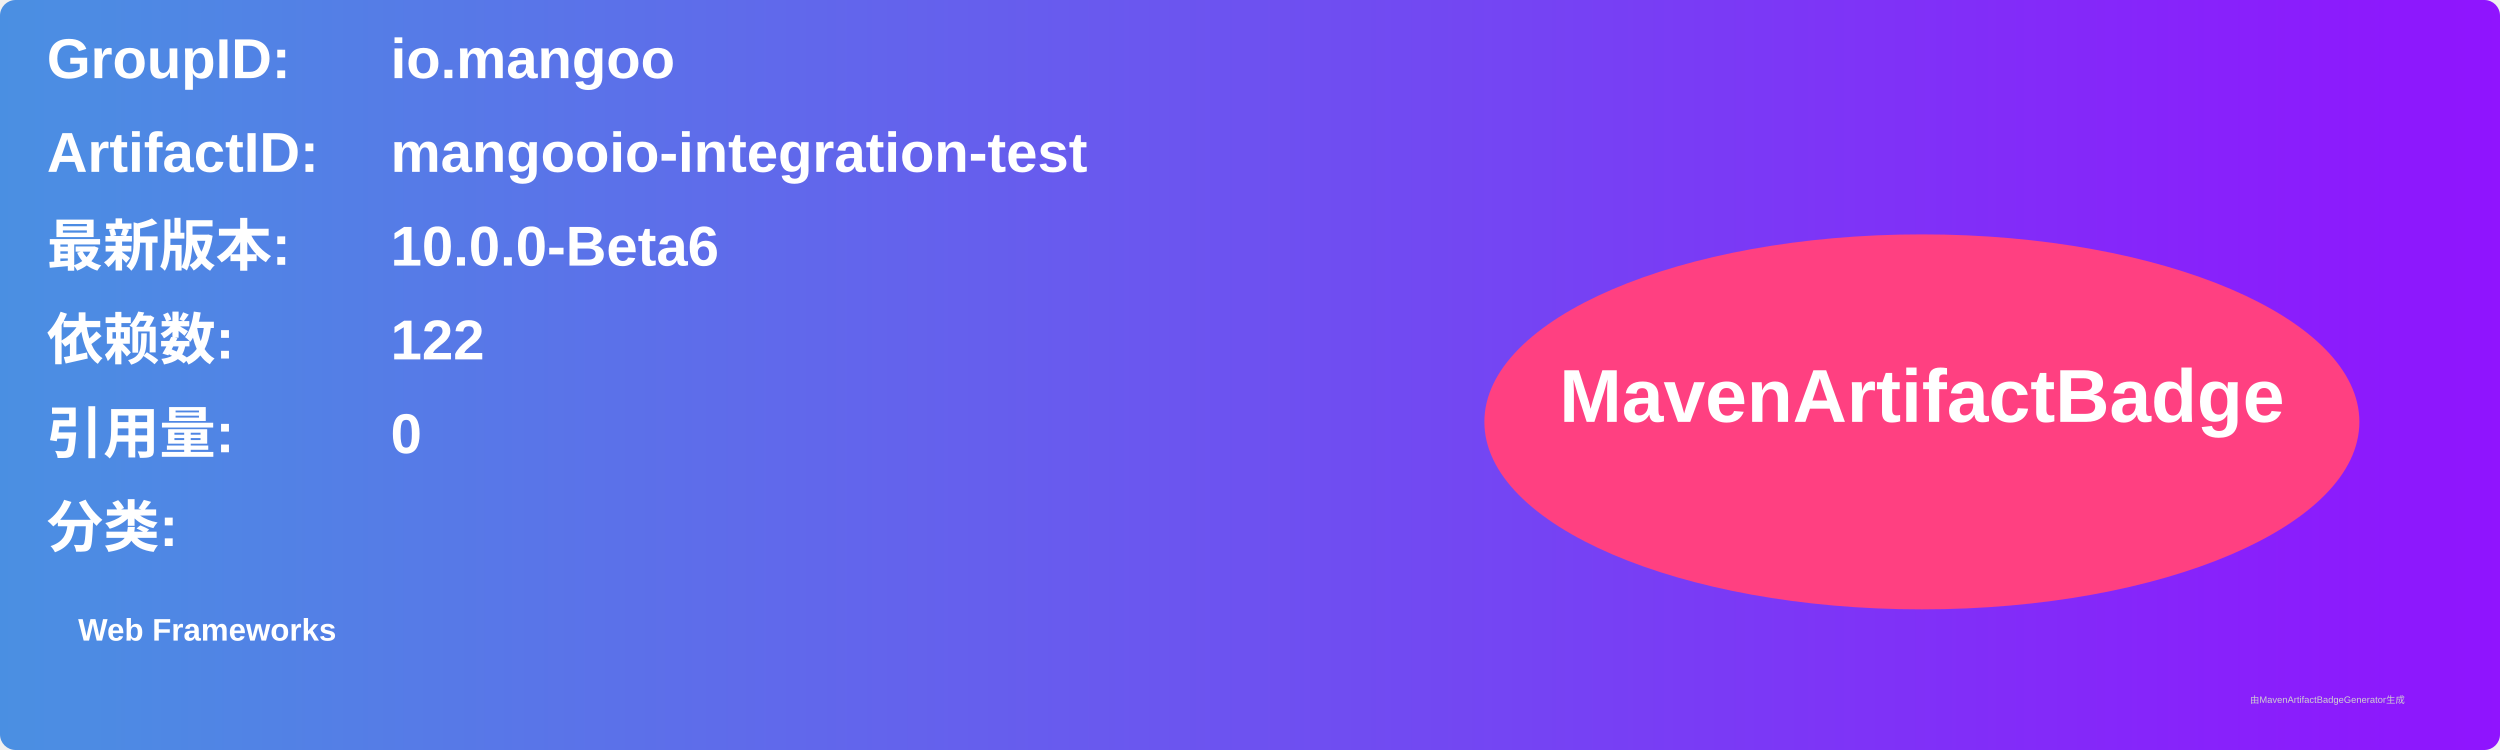
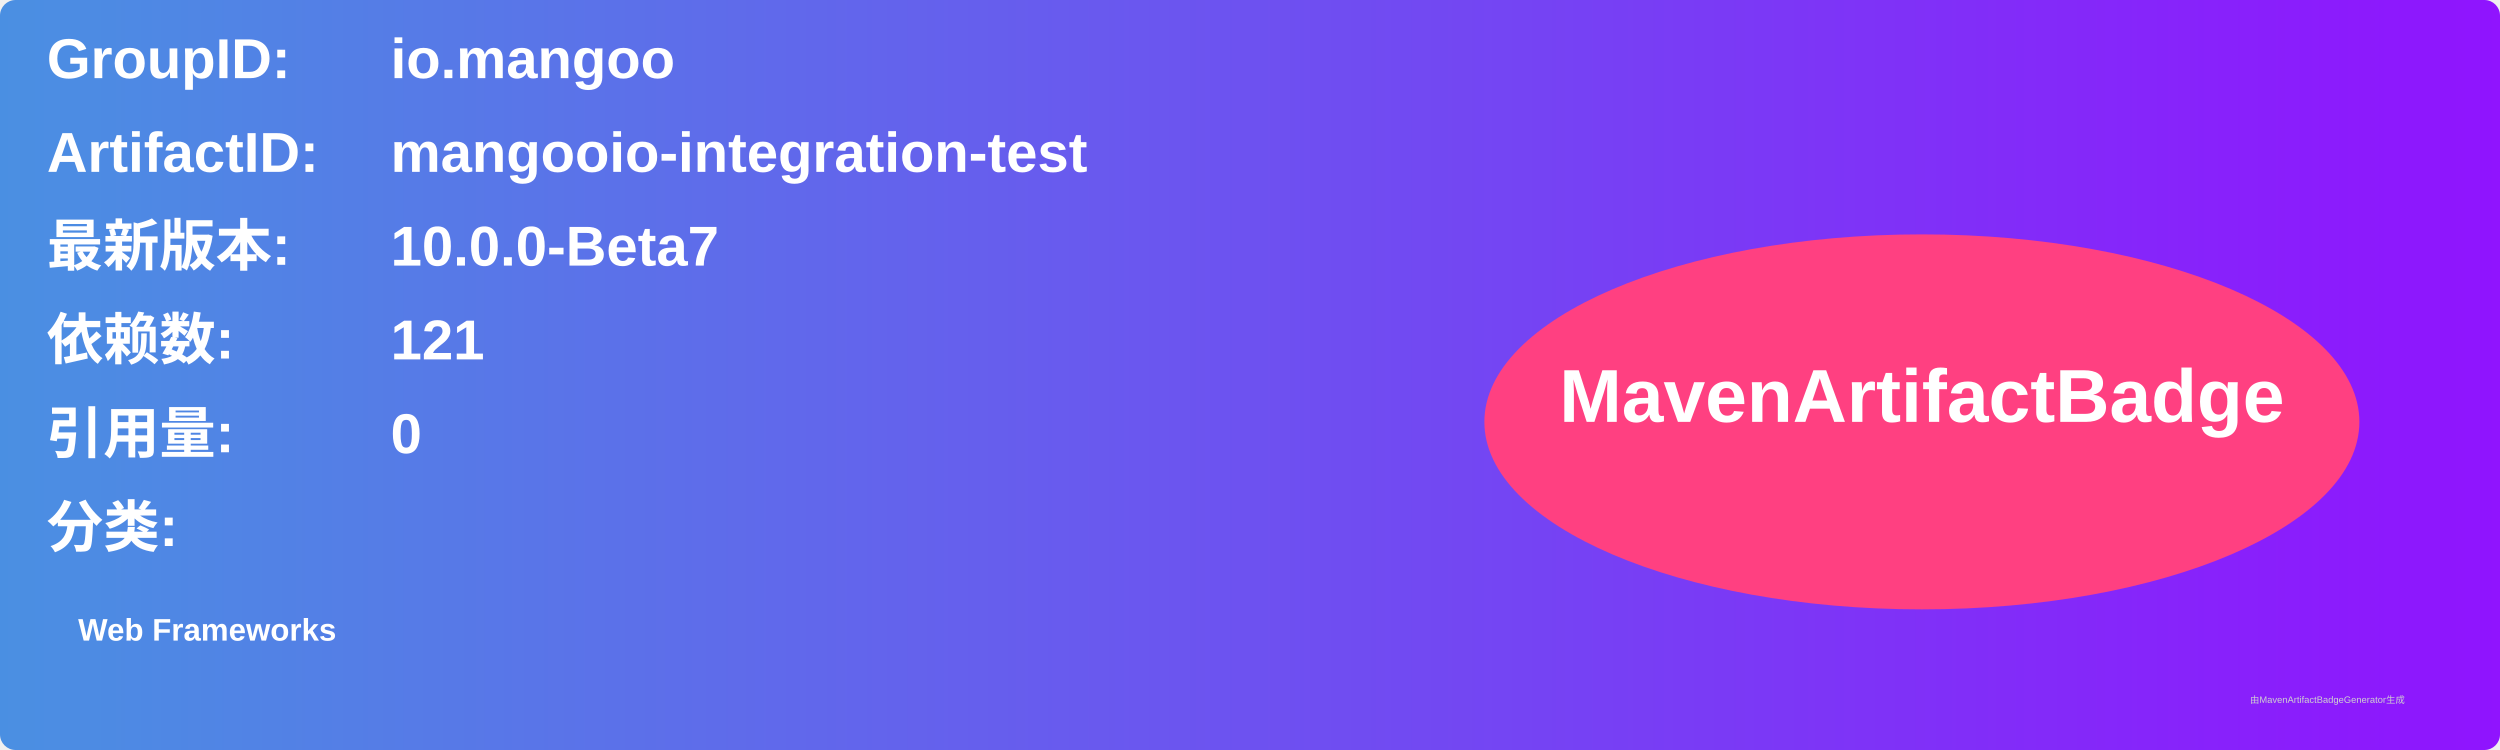
<svg xmlns="http://www.w3.org/2000/svg" width="800" height="240" viewBox="0 0 800 240">
  <linearGradient id="grad" x1="0%" y1="0%" x2="100%" y2="0%">
    <stop offset="0%" stop-color="#4a90e2" />
    <stop offset="100%" stop-color="#9013fe" />
  </linearGradient>
  <rect width="100%" height="100%" rx="5" ry="5" fill="url(#grad)" />
  <g transform="translate(15, 15)">
    <text x="0" y="10" font-family="Arial" font-size="18" fill="white" font-weight="bold" width="260">GroupID:</text>
    <text x="110" y="10" font-family="Arial" font-size="18" fill="white" font-weight="bold" width="460">io.mangoo</text>
    <text x="0" y="40" font-family="Arial" font-size="18" fill="white" font-weight="bold" width="260">ArtifactID:</text>
    <text x="110" y="40" font-family="Arial" font-size="18" fill="white" font-weight="bold" width="460">mangooio-integration-test</text>
    <text x="0" y="70" font-family="Arial" font-size="18" fill="white" font-weight="bold">最新版本:</text>
    <text x="110" y="70" font-family="Arial" font-size="18" fill="white" font-weight="bold">
-       <tspan font-weight="bold">10.0.0-Beta6</tspan>
+       <tspan font-weight="bold">10.0.0-Beta7</tspan>
    </text>
    <text x="0" y="100" font-family="Arial" font-size="18" fill="white" font-weight="bold">依赖数: </text>
    <text x="110" y="100" font-family="Arial" font-size="18" fill="white">
-       <tspan font-weight="bold">122</tspan>
+       <tspan font-weight="bold">121</tspan>
    </text>
    <text x="0" y="130" font-family="Arial" font-size="18" fill="white" font-weight="bold">引用量: </text>
    <text x="110" y="130" font-family="Arial" font-size="18" fill="white">
      <tspan font-weight="bold">0</tspan>
    </text>
    <text x="0" y="160" font-family="Arial" font-size="18" fill="white" font-weight="bold">分类:</text>
    <text x="10" y="190" font-family="Arial" font-size="10" fill="white">
      <tspan font-weight="bold">Web Frameworks</tspan>
    </text>
    <ellipse cx="600" cy="120" rx="140" ry="60" fill="#ff4081" />
    <text x="600" y="120" text-anchor="middle" font-family="Arial" font-size="24" fill="white" font-weight="bold">MavenArtifactBadge</text>
  </g>
  <text x="720" y="225" font-family="Arial" font-size="3" fill="#d0d0d0">由MavenArtifactBadgeGenerator生成</text>
</svg>
